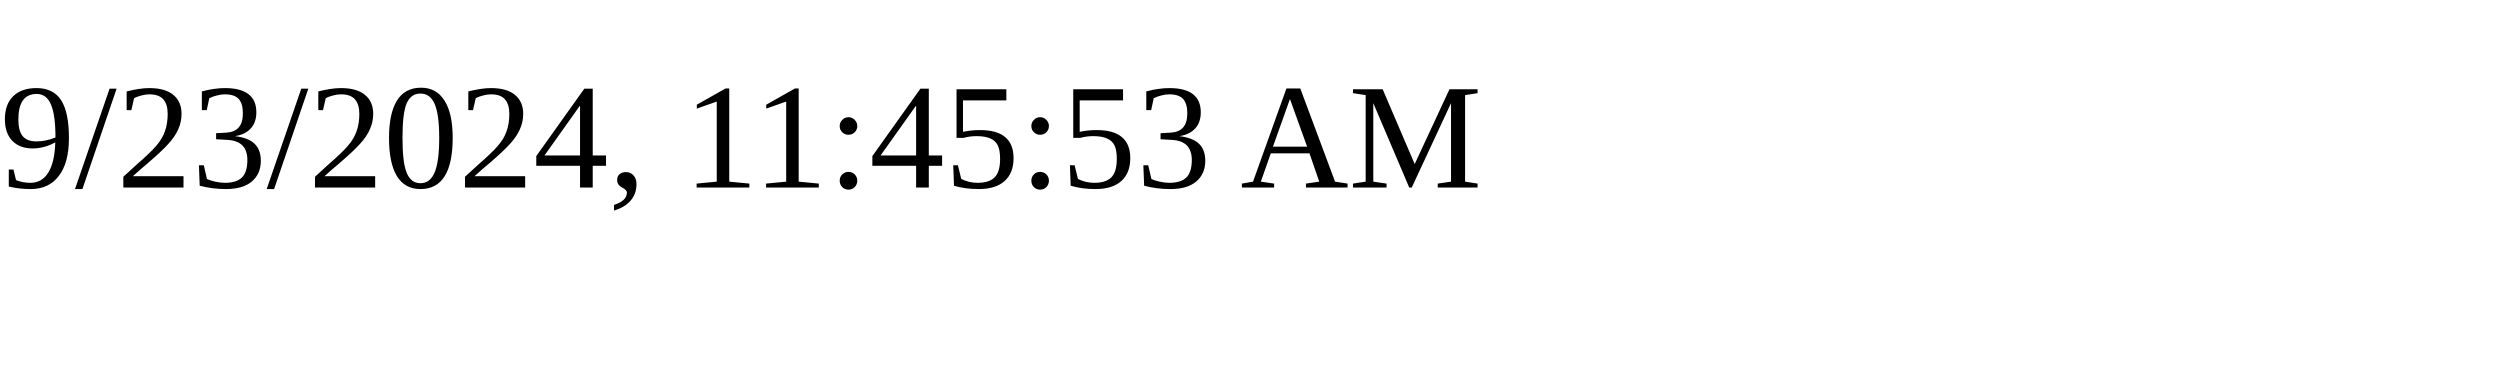
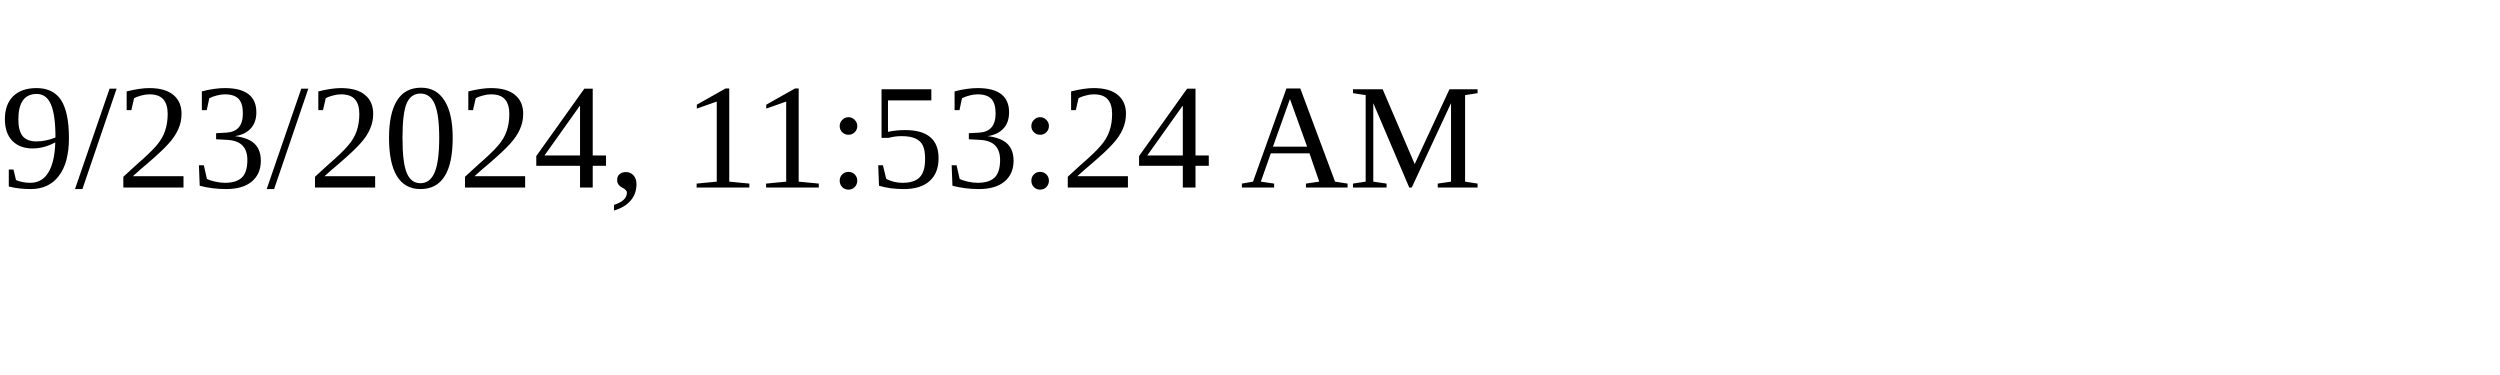
<svg xmlns="http://www.w3.org/2000/svg" height="30" width="200">
-   <text x="0" y="15">9/23/2024, 11:45:53 AM</text>
+   <text x="0" y="15">9/23/2024, 11:53:24 AM</text>
</svg>
